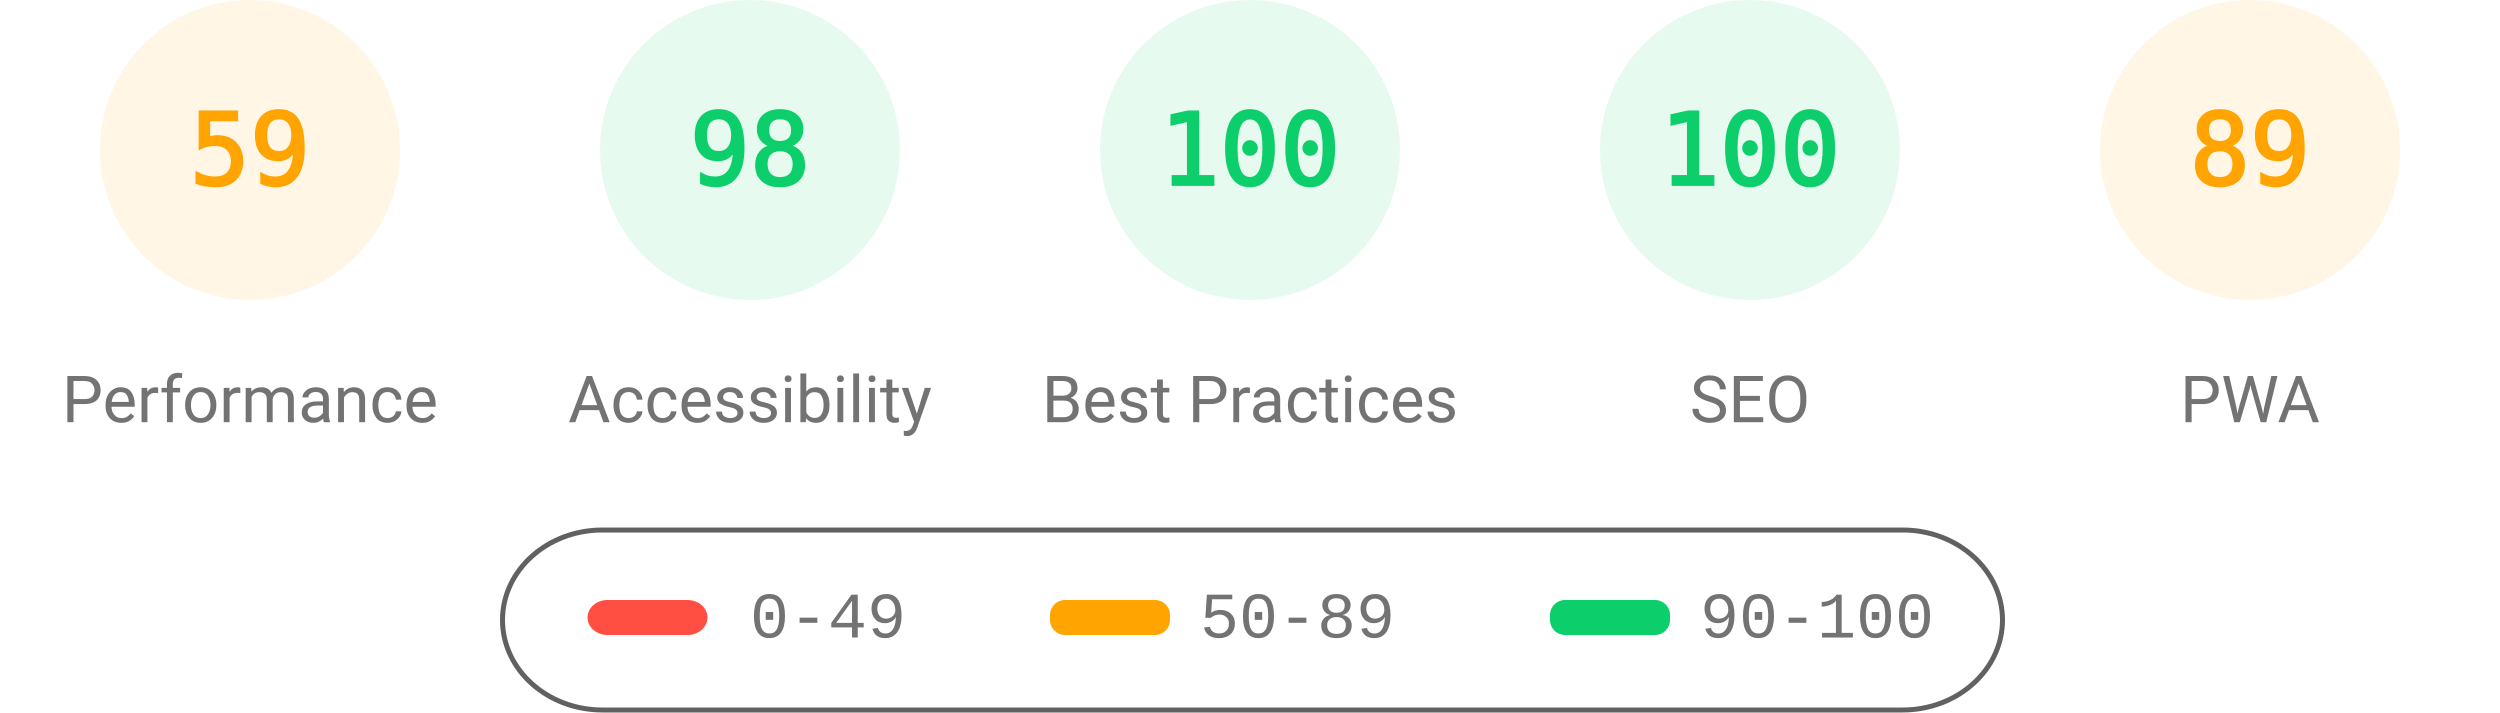
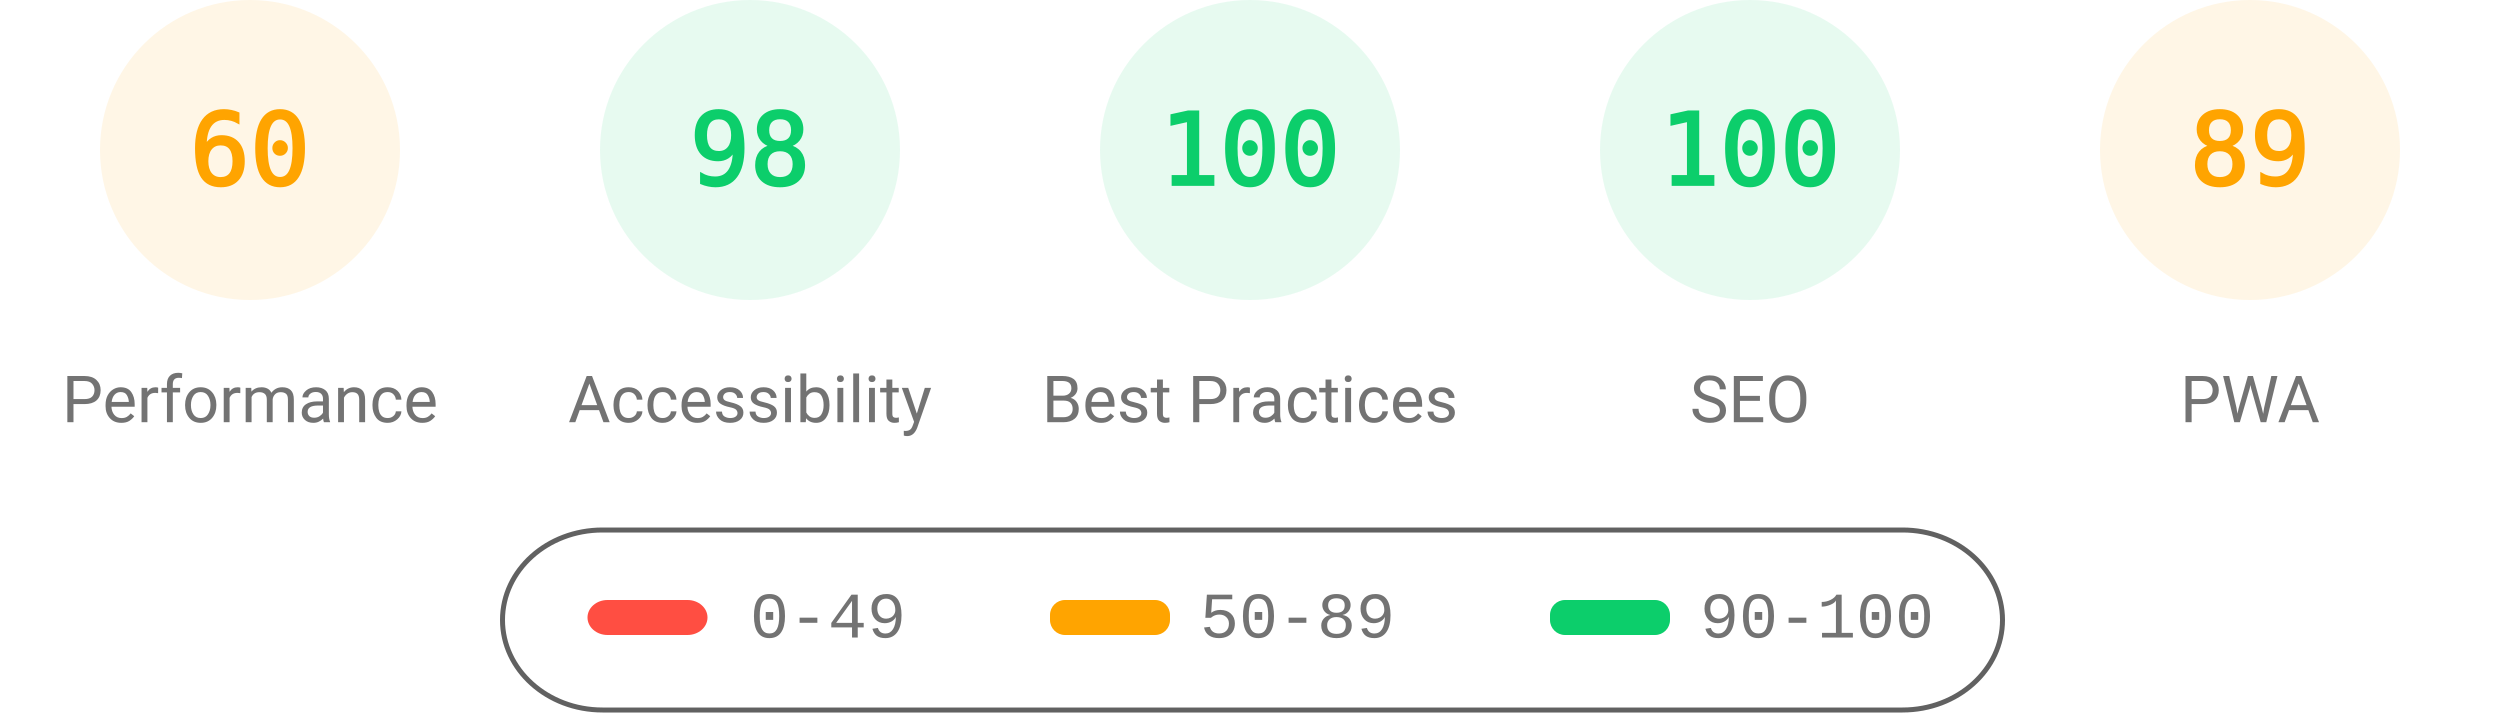
<svg xmlns="http://www.w3.org/2000/svg" fill="none" width="1000" height="285">
  <style>.gauge-base{opacity:.1}.gauge-arc{fill:none;animation-delay:250ms;stroke-linecap:round;transform:rotate(-90deg);transform-origin:100px 60px;animation:load-gauge 1s ease forwards}.guage-text{font-size:40px;font-family:monospace;text-align:center}.guage-red{color:#ff4e42;fill:#ff4e42;stroke:#ff4e42}.guage-orange{color:#ffa400;fill:#ffa400;stroke:#ffa400}.guage-green{color:#0cce6b;fill:#0cce6b;stroke:#0cce6b}.guage-undefined{color:#5c5c5c;fill:#5c5c5c;stroke:#5c5c5c}.guage-title{color:#737373;fill:#737373;stroke:none;font-size:26px;line-height:26px;font-family:Roboto,Halvetica,Arial,sans-serif}@keyframes load-gauge{from{stroke-dasharray:0 352.858}}</style>
  <svg class="guage-div guage-perf guage-orange" viewBox="0 0 200 200" width="200" height="200">
    <circle class="gauge-base" r="56" cx="100" cy="60" stroke-width="8" />
-     <circle class="gauge-arc guage-arc-1" r="56" cx="100" cy="60" stroke-width="8" style="stroke-dasharray:207.596,351.858" />
-     <text class="guage-text" x="100" y="60" alignment-baseline="central" dominant-baseline="central" text-anchor="middle">59</text>
+     <circle class="gauge-arc guage-arc-1" r="56" cx="100" cy="60" stroke-width="8" style="stroke-dasharray:211.115,351.858" />
+     <text class="guage-text" x="100" y="60" alignment-baseline="central" dominant-baseline="central" text-anchor="middle">60</text>
    <text class="guage-title" x="100" y="160" alignment-baseline="central" dominant-baseline="central" text-anchor="middle">Performance</text>
  </svg>
  <svg class="guage-div guage-acc guage-green" viewBox="0 0 200 200" width="200" height="200" x="200">
    <circle class="gauge-base" r="56" cx="100" cy="60" stroke-width="8" />
    <circle class="gauge-arc guage-arc-2" r="56" cx="100" cy="60" stroke-width="8" style="stroke-dasharray:344.821,351.858" />
    <text class="guage-text" x="100" y="60" alignment-baseline="central" dominant-baseline="central" text-anchor="middle">98</text>
    <text class="guage-title" x="100" y="160" alignment-baseline="central" dominant-baseline="central" text-anchor="middle">Accessibility</text>
  </svg>
  <svg class="guage-div guage-best guage-green" viewBox="0 0 200 200" width="200" height="200" x="400">
    <circle class="gauge-base" r="56" cx="100" cy="60" stroke-width="8" />
    <circle class="gauge-arc guage-arc-3" r="56" cx="100" cy="60" stroke-width="8" style="stroke-dasharray:351.858,351.858" />
    <text class="guage-text" x="100" y="60" alignment-baseline="central" dominant-baseline="central" text-anchor="middle">100</text>
    <text class="guage-title" x="100" y="160" alignment-baseline="central" dominant-baseline="central" text-anchor="middle">Best Practices</text>
  </svg>
  <svg class="guage-div guage-seo guage-green" viewBox="0 0 200 200" width="200" height="200" x="600">
    <circle class="gauge-base" r="56" cx="100" cy="60" stroke-width="8" />
    <circle class="gauge-arc guage-arc-4" r="56" cx="100" cy="60" stroke-width="8" style="stroke-dasharray:351.858,351.858" />
    <text class="guage-text" x="100" y="60" alignment-baseline="central" dominant-baseline="central" text-anchor="middle">100</text>
    <text class="guage-title" x="100" y="160" alignment-baseline="central" dominant-baseline="central" text-anchor="middle">SEO</text>
  </svg>
  <svg class="guage-div guage-pwa guage-orange" viewBox="0 0 200 200" width="200" height="200" x="800">
    <circle class="gauge-base" r="56" cx="100" cy="60" stroke-width="8" />
    <circle class="gauge-arc guage-arc-4" r="56" cx="100" cy="60" stroke-width="8" style="stroke-dasharray:313.154,351.858" />
    <text class="guage-text" x="100" y="60" alignment-baseline="central" dominant-baseline="central" text-anchor="middle">89</text>
    <text class="guage-title" x="100" y="160" alignment-baseline="central" dominant-baseline="central" text-anchor="middle">PWA</text>
  </svg>
  <svg width="604" height="76" x="200" y="210">
    <path fill="none" id="canvas_background" d="M-1-1h604v80H-1z" />
    <rect fill-opacity="0" stroke="#616161" stroke-width="2" rx="40" id="svg_2" height="72" width="600" y="2" x="1" fill="#000" />
    <rect stroke="#000" rx="8" id="svg_3" height="14" width="48" y="30" x="35" stroke-opacity="null" stroke-width="0" fill="#ff4e42" />
    <rect stroke="#000" rx="6" id="svg_4" height="14" width="48" y="30" x="220" stroke-opacity="null" stroke-width="0" fill="#ffa400" />
    <rect stroke="#000" rx="6" id="svg_5" height="14" width="48" y="30" x="420" stroke-opacity="null" stroke-width="0" fill="#0cce6b" />
    <text xml:space="preserve" text-anchor="start" font-family="'Courier New', Courier, monospace" font-size="26" id="svg_6" y="45" x="100" stroke-opacity="null" stroke-width="0" stroke="#000" fill="#737373">0-49</text>
    <text xml:space="preserve" text-anchor="start" font-family="'Courier New', Courier, monospace" font-size="26" id="svg_7" y="45" x="280" stroke-opacity="null" stroke-width="0" stroke="#000" fill="#737373">50-89</text>
    <text xml:space="preserve" text-anchor="start" font-family="'Courier New', Courier, monospace" font-size="26" id="svg_8" y="45" x="480" stroke-opacity="null" stroke-width="0" stroke="#000" fill="#737373">90-100</text>
  </svg>
</svg>
